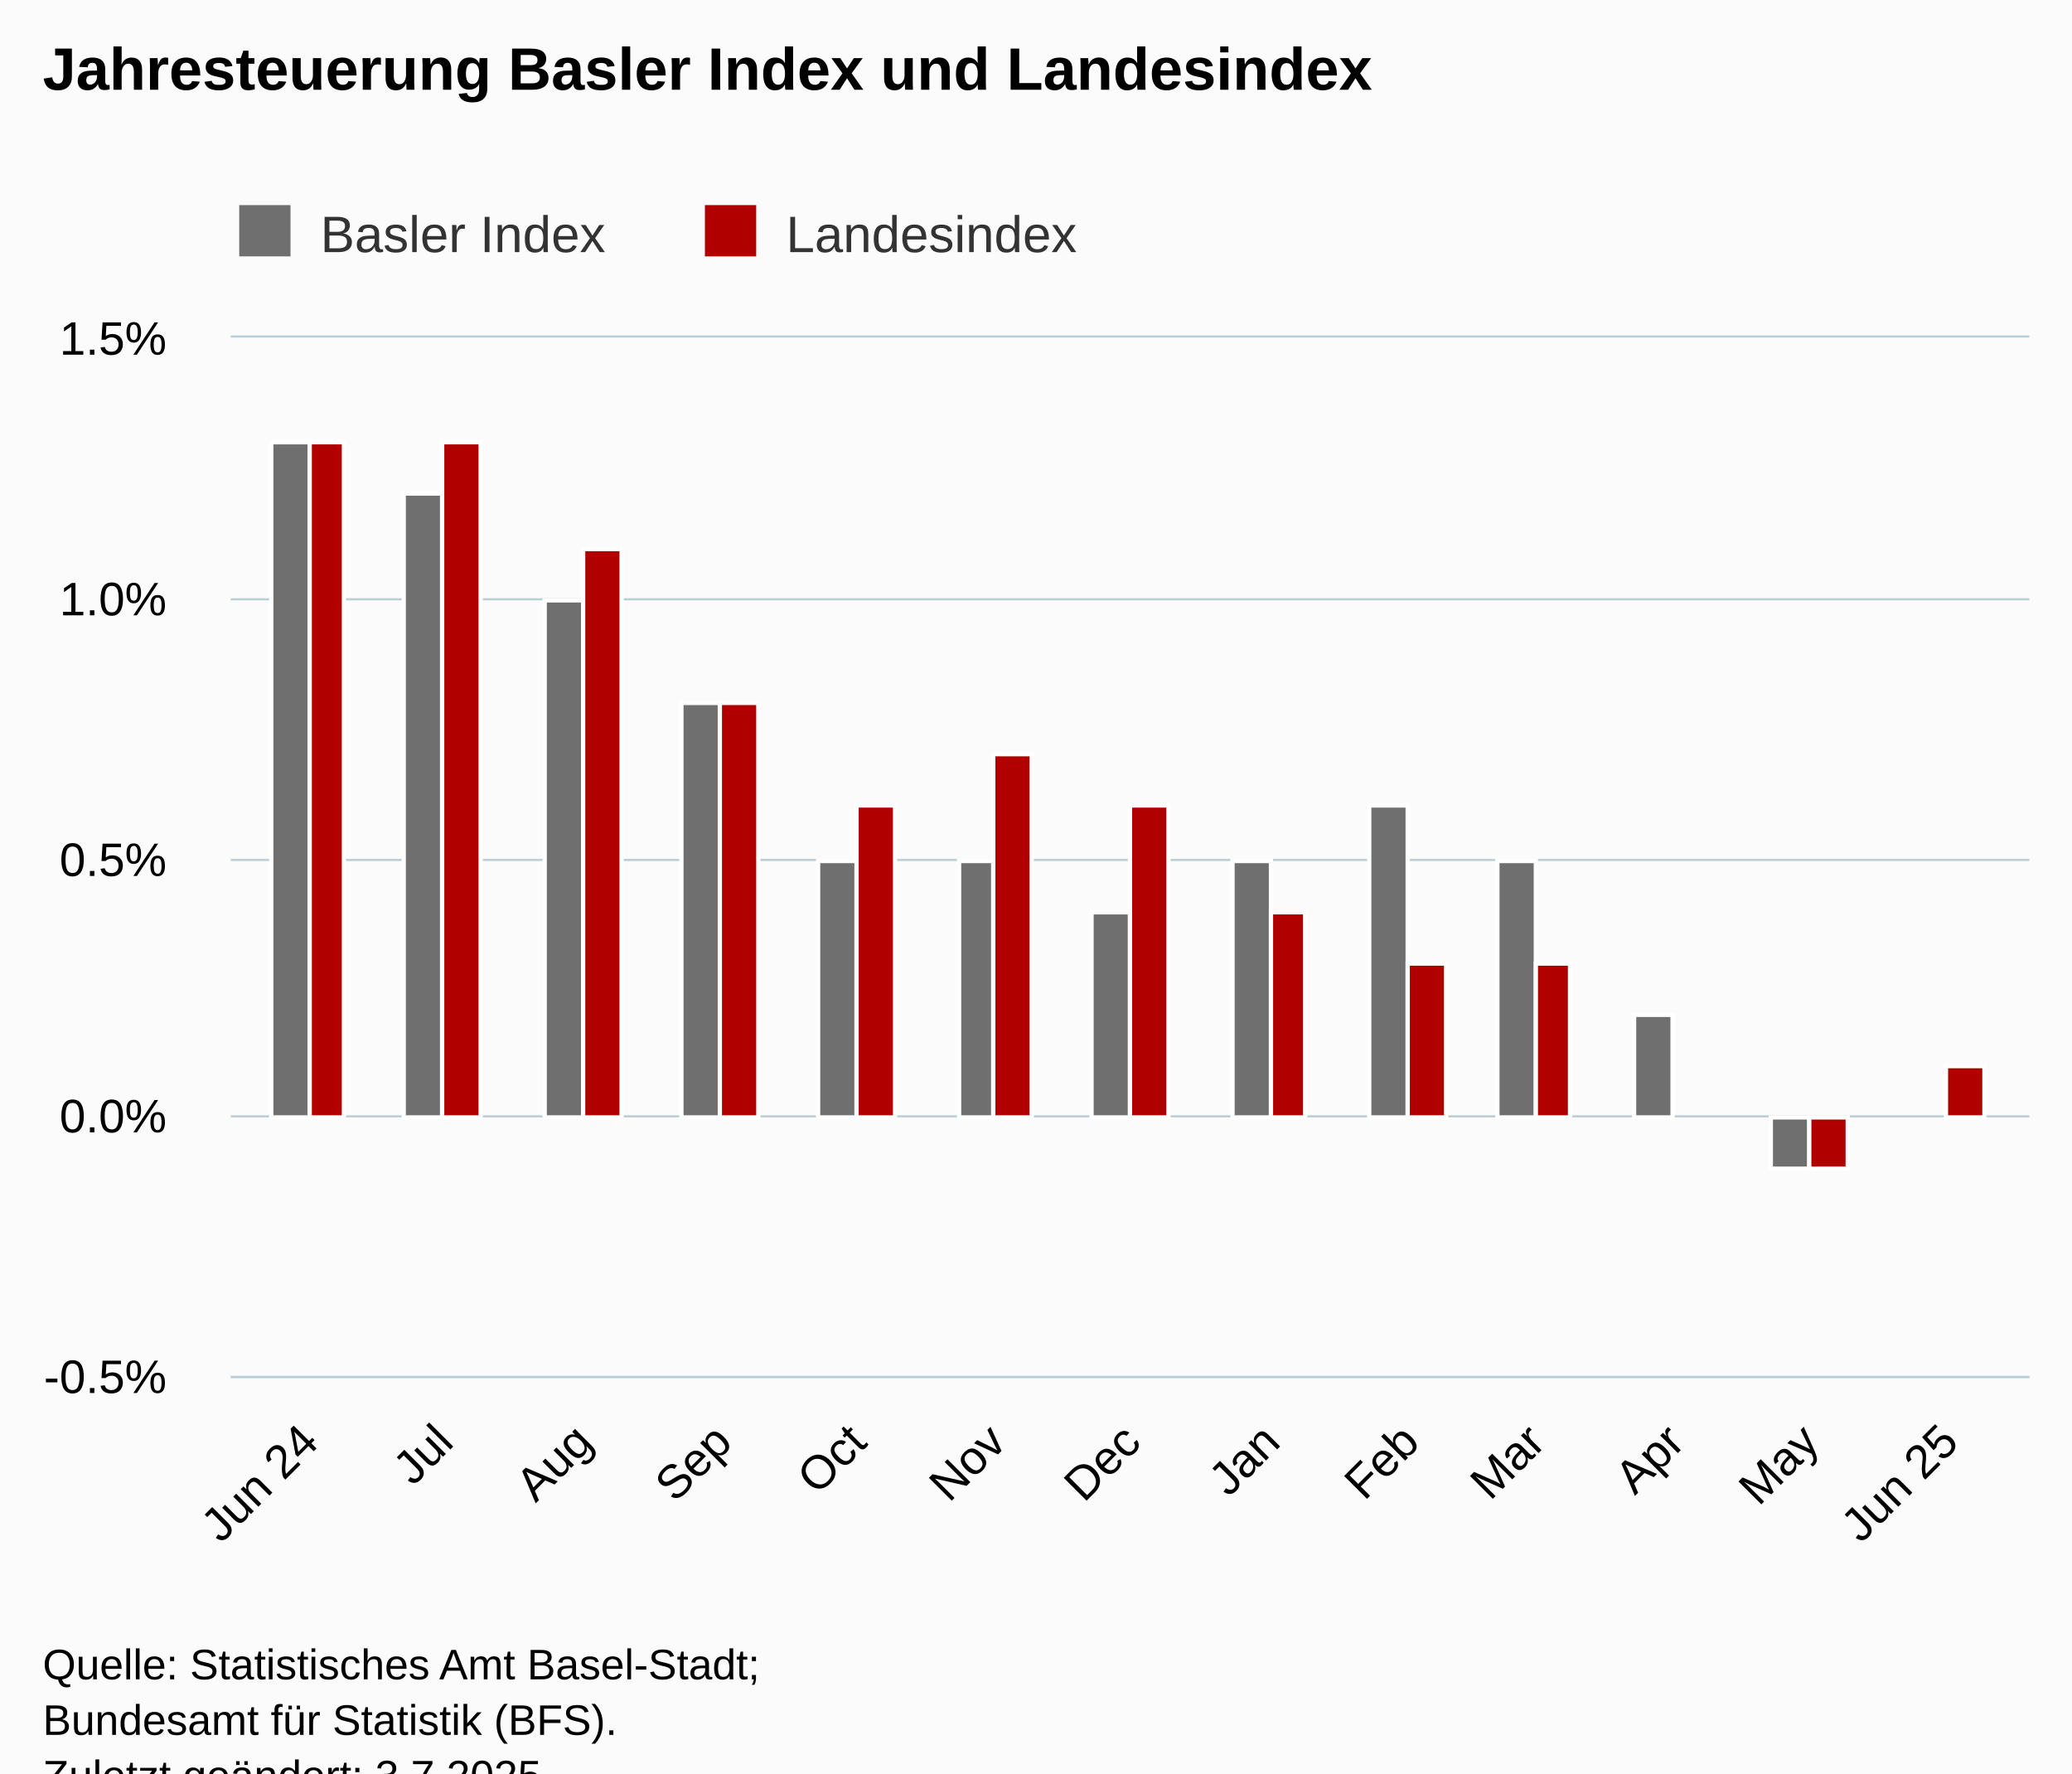
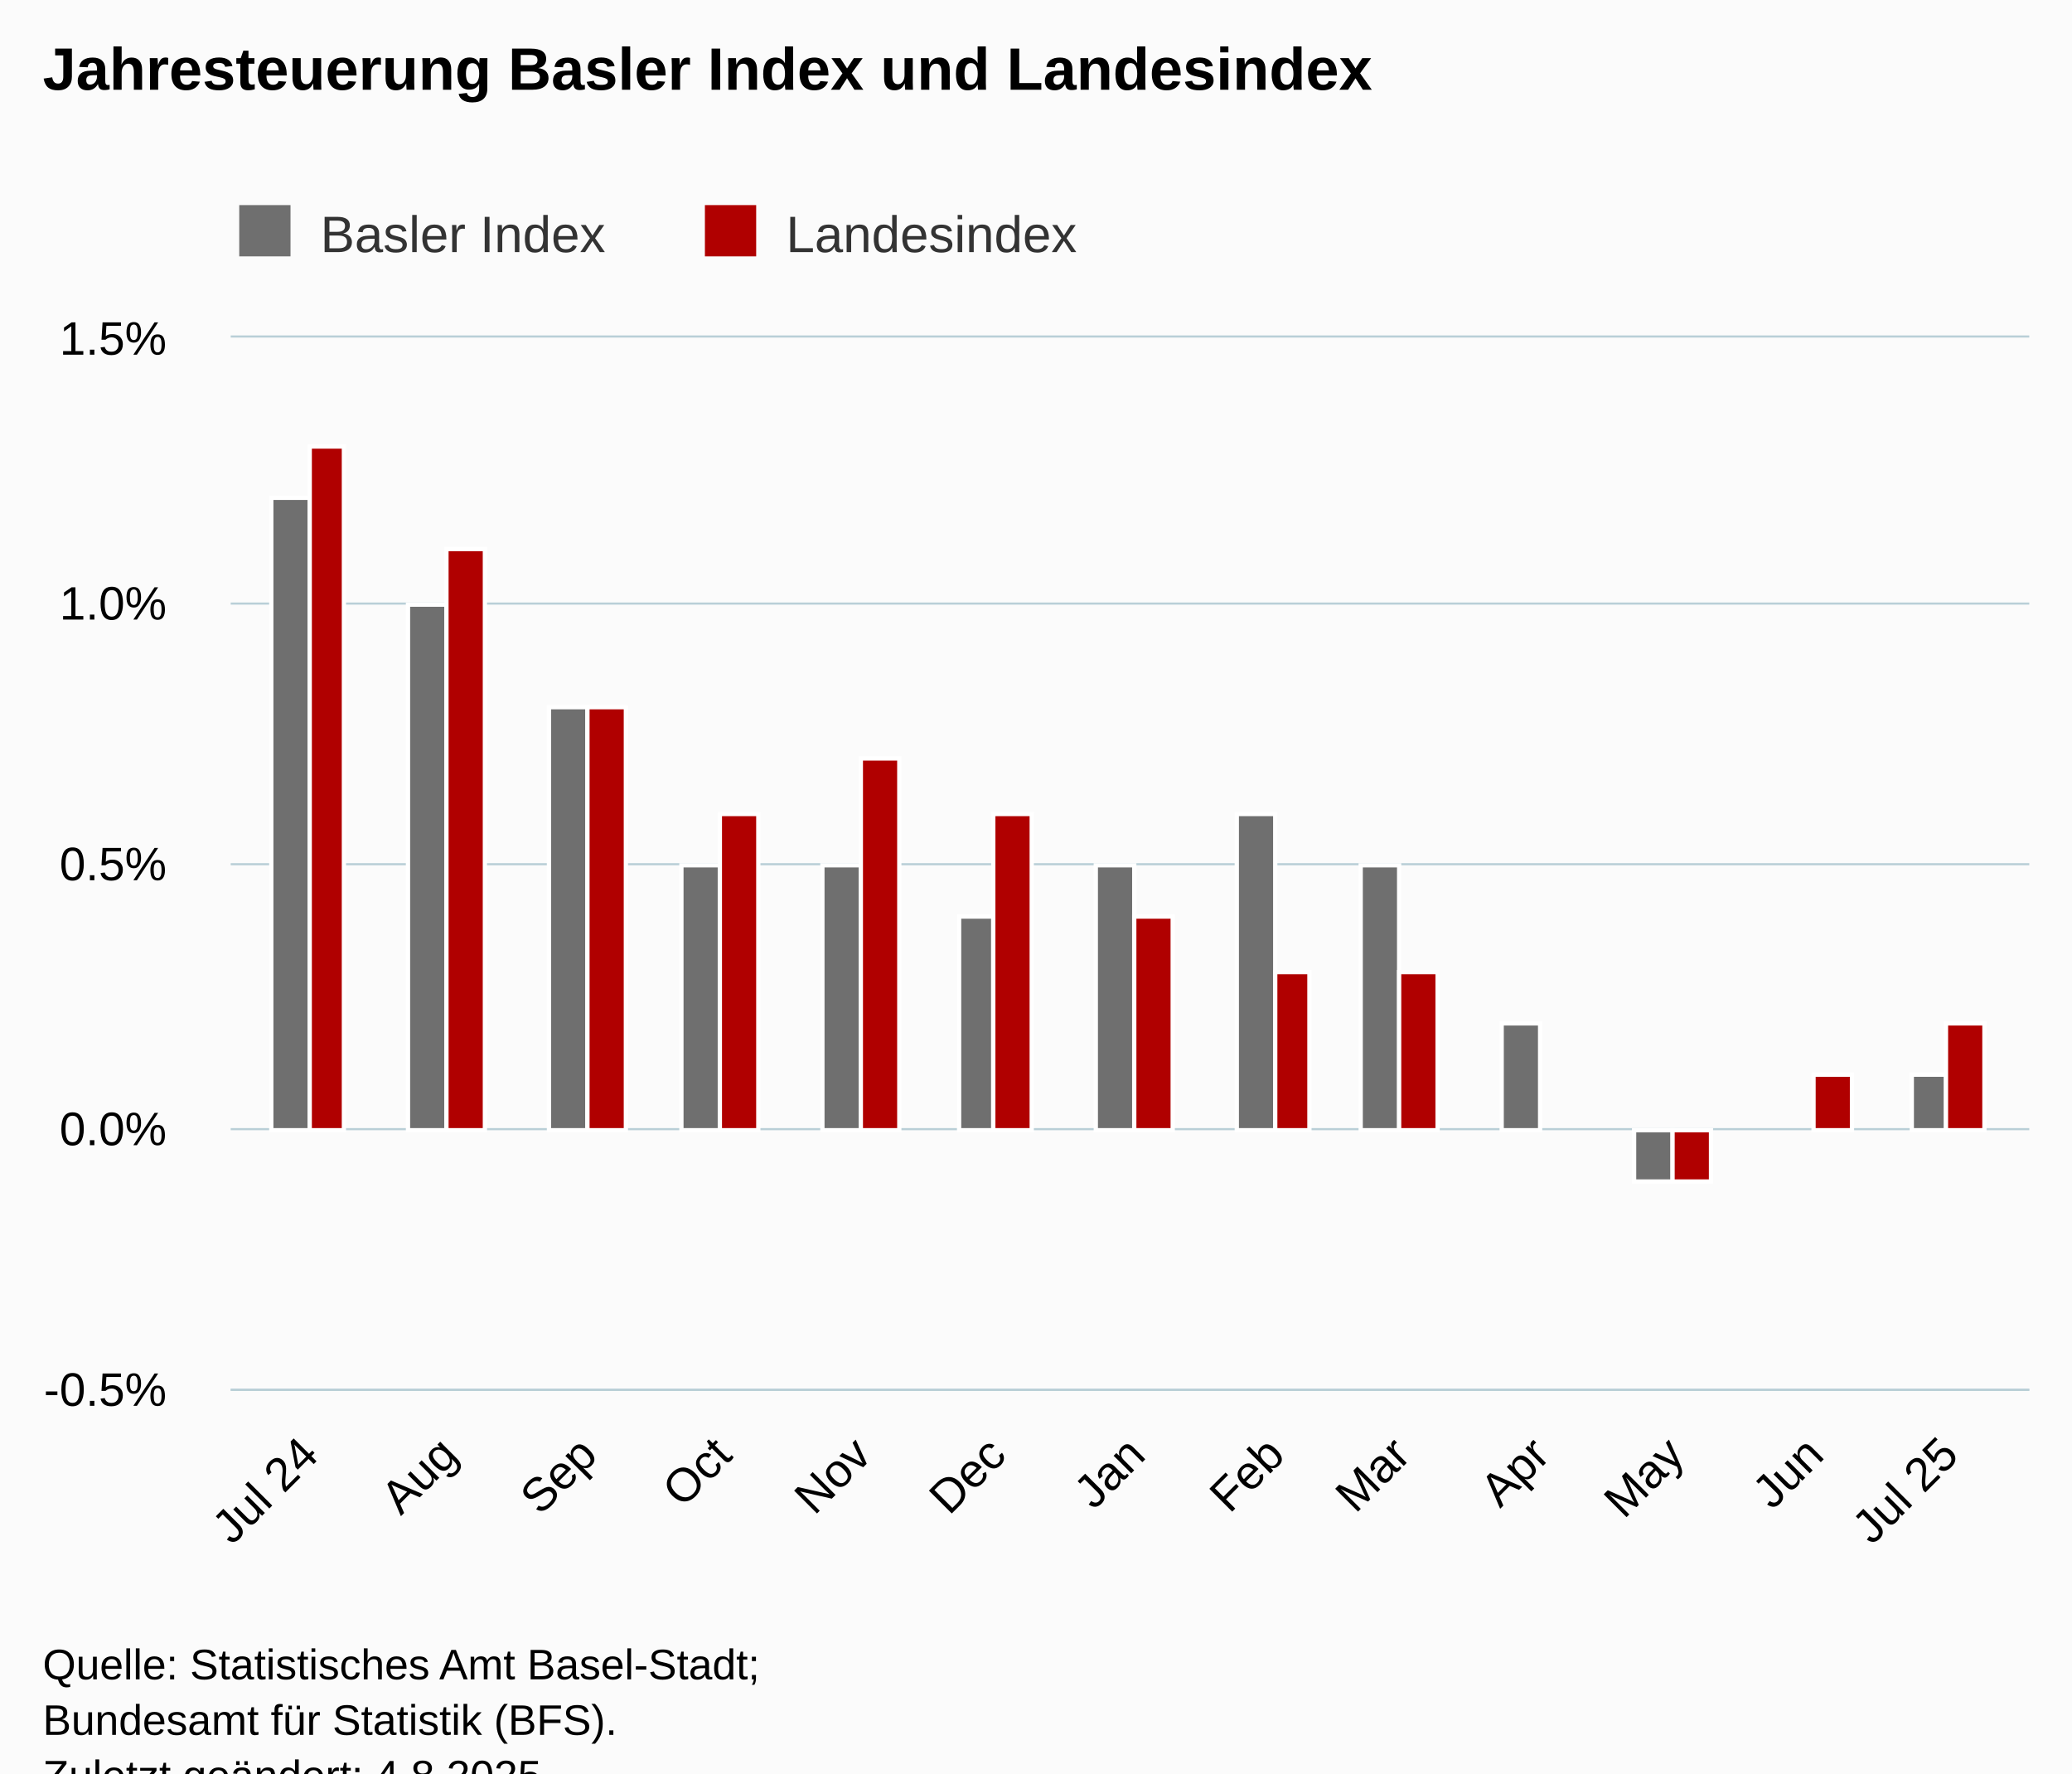
<svg xmlns="http://www.w3.org/2000/svg" version="1.1" class="highcharts-root" style="font-family:Arial;font-size:12px;" viewBox="0 0 485 415">
  <defs>
-     <clipPath id="highcharts-c0r708t-33-">
-       <rect x="0" y="0" width="421" height="243" fill="none" />
+     <clipPath id="highcharts-4vnwxgf-33-">
+       <rect x="0" y="0" width="421" height="246" fill="none" />
    </clipPath>
-     <clipPath id="highcharts-c0r708t-47-">
-       <rect x="0" y="0" width="421" height="243" fill="none" />
+     <clipPath id="highcharts-4vnwxgf-47-">
+       <rect x="0" y="0" width="421" height="246" fill="none" />
    </clipPath>
-     <clipPath id="highcharts-c0r708t-61-">
-       <rect x="54" y="79" width="421" height="243" fill="none" />
+     <clipPath id="highcharts-4vnwxgf-61-">
+       <rect x="54" y="79" width="421" height="246" fill="none" />
    </clipPath>
  </defs>
  <rect fill="#fbfbfb" class="highcharts-background" x="0" y="0" width="485" height="428" rx="0" ry="0" />
-   <rect fill="none" class="highcharts-plot-background" x="54" y="79" width="421" height="243" />
+   <rect fill="none" class="highcharts-plot-background" x="54" y="79" width="421" height="246" />
  <g class="highcharts-pane-group" data-z-index="0" />
  <g class="highcharts-grid highcharts-xaxis-grid" data-z-index="1">
-     <path fill="none" data-z-index="1" class="highcharts-grid-line" d="M 71.5 79 L 71.5 322" opacity="1" />
-     <path fill="none" data-z-index="1" class="highcharts-grid-line" d="M 103.5 79 L 103.5 322" opacity="1" />
-     <path fill="none" data-z-index="1" class="highcharts-grid-line" d="M 136.5 79 L 136.5 322" opacity="1" />
-     <path fill="none" data-z-index="1" class="highcharts-grid-line" d="M 168.5 79 L 168.5 322" opacity="1" />
-     <path fill="none" data-z-index="1" class="highcharts-grid-line" d="M 200.5 79 L 200.5 322" opacity="1" />
-     <path fill="none" data-z-index="1" class="highcharts-grid-line" d="M 232.5 79 L 232.5 322" opacity="1" />
-     <path fill="none" data-z-index="1" class="highcharts-grid-line" d="M 264.5 79 L 264.5 322" opacity="1" />
-     <path fill="none" data-z-index="1" class="highcharts-grid-line" d="M 297.5 79 L 297.5 322" opacity="1" />
-     <path fill="none" data-z-index="1" class="highcharts-grid-line" d="M 329.5 79 L 329.5 322" opacity="1" />
-     <path fill="none" data-z-index="1" class="highcharts-grid-line" d="M 359.5 79 L 359.5 322" opacity="1" />
-     <path fill="none" data-z-index="1" class="highcharts-grid-line" d="M 391.5 79 L 391.5 322" opacity="1" />
-     <path fill="none" data-z-index="1" class="highcharts-grid-line" d="M 423.5 79 L 423.5 322" opacity="1" />
-     <path fill="none" data-z-index="1" class="highcharts-grid-line" d="M 455.5 79 L 455.5 322" opacity="1" />
+     <path fill="none" data-z-index="1" class="highcharts-grid-line" d="M 71.5 79 L 71.5 325" opacity="1" />
+     <path fill="none" data-z-index="1" class="highcharts-grid-line" d="M 104.5 79 L 104.5 325" opacity="1" />
+     <path fill="none" data-z-index="1" class="highcharts-grid-line" d="M 137.5 79 L 137.5 325" opacity="1" />
+     <path fill="none" data-z-index="1" class="highcharts-grid-line" d="M 168.5 79 L 168.5 325" opacity="1" />
+     <path fill="none" data-z-index="1" class="highcharts-grid-line" d="M 201.5 79 L 201.5 325" opacity="1" />
+     <path fill="none" data-z-index="1" class="highcharts-grid-line" d="M 232.5 79 L 232.5 325" opacity="1" />
+     <path fill="none" data-z-index="1" class="highcharts-grid-line" d="M 265.5 79 L 265.5 325" opacity="1" />
+     <path fill="none" data-z-index="1" class="highcharts-grid-line" d="M 298.5 79 L 298.5 325" opacity="1" />
+     <path fill="none" data-z-index="1" class="highcharts-grid-line" d="M 327.5 79 L 327.5 325" opacity="1" />
+     <path fill="none" data-z-index="1" class="highcharts-grid-line" d="M 360.5 79 L 360.5 325" opacity="1" />
+     <path fill="none" data-z-index="1" class="highcharts-grid-line" d="M 391.5 79 L 391.5 325" opacity="1" />
+     <path fill="none" data-z-index="1" class="highcharts-grid-line" d="M 424.5 79 L 424.5 325" opacity="1" />
+     <path fill="none" data-z-index="1" class="highcharts-grid-line" d="M 455.5 79 L 455.5 325" opacity="1" />
  </g>
  <g class="highcharts-grid highcharts-yaxis-grid" data-z-index="1">
-     <path fill="none" stroke="#B9CFD7" stroke-width="0.5" data-z-index="1" class="highcharts-grid-line" d="M 54 322.25 L 475 322.25" opacity="1" />
-     <path fill="none" stroke="#B9CFD7" stroke-width="0.5" data-z-index="1" class="highcharts-grid-line" d="M 54 261.25 L 475 261.25" opacity="1" />
-     <path fill="none" stroke="#B9CFD7" stroke-width="0.5" data-z-index="1" class="highcharts-grid-line" d="M 54 201.25 L 475 201.25" opacity="1" />
-     <path fill="none" stroke="#B9CFD7" stroke-width="0.5" data-z-index="1" class="highcharts-grid-line" d="M 54 140.25 L 475 140.25" opacity="1" />
+     <path fill="none" stroke="#B9CFD7" stroke-width="0.5" data-z-index="1" class="highcharts-grid-line" d="M 54 325.25 L 475 325.25" opacity="1" />
+     <path fill="none" stroke="#B9CFD7" stroke-width="0.5" data-z-index="1" class="highcharts-grid-line" d="M 54 264.25 L 475 264.25" opacity="1" />
+     <path fill="none" stroke="#B9CFD7" stroke-width="0.5" data-z-index="1" class="highcharts-grid-line" d="M 54 202.25 L 475 202.25" opacity="1" />
+     <path fill="none" stroke="#B9CFD7" stroke-width="0.5" data-z-index="1" class="highcharts-grid-line" d="M 54 141.25 L 475 141.25" opacity="1" />
    <path fill="none" stroke="#B9CFD7" stroke-width="0.5" data-z-index="1" class="highcharts-grid-line" d="M 54 78.75 L 475 78.75" opacity="1" />
  </g>
-   <rect fill="none" class="highcharts-plot-border" data-z-index="1" x="54" y="79" width="421" height="243" />
+   <rect fill="none" class="highcharts-plot-border" data-z-index="1" x="54" y="79" width="421" height="246" />
  <g class="highcharts-axis highcharts-xaxis" data-z-index="2">
-     <path fill="none" class="highcharts-axis-line" stroke="#B9CFD7" stroke-width="0.5" data-z-index="7" d="M 54 322.25 L 475 322.25" />
+     <path fill="none" class="highcharts-axis-line" stroke="#B9CFD7" stroke-width="0.5" data-z-index="7" d="M 54 325.25 L 475 325.25" />
  </g>
  <g class="highcharts-axis highcharts-yaxis" data-z-index="2">
-     <path fill="none" class="highcharts-axis-line" data-z-index="7" d="M 54 79 L 54 322" />
+     <path fill="none" class="highcharts-axis-line" data-z-index="7" d="M 54 79 L 54 325" />
  </g>
  <g class="highcharts-series-group" data-z-index="3">
-     <g class="highcharts-series highcharts-series-0 highcharts-column-series" data-z-index="0.1" opacity="1" transform="translate(54,79) scale(1 1)" clip-path="url(#highcharts-c0r708t-47-)">
-       <rect x="9.5" y="24.5" width="9" height="158" fill="rgb(111,111,111)" stroke="#ffffff" stroke-width="1" opacity="1" class="highcharts-point" />
-       <rect x="40.5" y="36.5" width="9" height="146" fill="rgb(111,111,111)" stroke="#ffffff" stroke-width="1" opacity="1" class="highcharts-point" />
-       <rect x="73.5" y="61.5" width="9" height="121" fill="rgb(111,111,111)" stroke="#ffffff" stroke-width="1" opacity="1" class="highcharts-point" />
-       <rect x="105.5" y="85.5" width="9" height="97" fill="rgb(111,111,111)" stroke="#ffffff" stroke-width="1" opacity="1" class="highcharts-point" />
-       <rect x="137.5" y="122.5" width="9" height="60" fill="rgb(111,111,111)" stroke="#ffffff" stroke-width="1" opacity="1" class="highcharts-point" />
-       <rect x="170.5" y="122.5" width="8" height="60" fill="rgb(111,111,111)" stroke="#ffffff" stroke-width="1" opacity="1" class="highcharts-point" />
-       <rect x="201.5" y="134.5" width="9" height="48" fill="rgb(111,111,111)" stroke="#ffffff" stroke-width="1" opacity="1" class="highcharts-point" />
-       <rect x="234.5" y="122.5" width="9" height="60" fill="rgb(111,111,111)" stroke="#ffffff" stroke-width="1" opacity="1" class="highcharts-point" />
-       <rect x="266.5" y="109.5" width="9" height="73" fill="rgb(111,111,111)" stroke="#ffffff" stroke-width="1" opacity="1" class="highcharts-point" />
-       <rect x="296.5" y="122.5" width="9" height="60" fill="rgb(111,111,111)" stroke="#ffffff" stroke-width="1" opacity="1" class="highcharts-point" />
-       <rect x="328.5" y="158.5" width="9" height="24" fill="rgb(111,111,111)" stroke="#ffffff" stroke-width="1" opacity="1" class="highcharts-point" />
-       <rect x="360.5" y="182.5" width="9" height="12" fill="rgb(111,111,111)" stroke="#ffffff" stroke-width="1" opacity="1" class="highcharts-point highcharts-negative" />
-       <rect x="393.5" y="182.5" width="8" height="0" fill="rgb(111,111,111)" stroke="#ffffff" stroke-width="1" opacity="1" class="highcharts-point" />
+     <g class="highcharts-series highcharts-series-0 highcharts-column-series" data-z-index="0.1" opacity="1" transform="translate(54,79) scale(1 1)" clip-path="url(#highcharts-4vnwxgf-47-)">
+       <rect x="9.5" y="37.5" width="9" height="148" fill="rgb(111,111,111)" stroke="#ffffff" stroke-width="1" opacity="1" class="highcharts-point" />
+       <rect x="41.5" y="62.5" width="9" height="123" fill="rgb(111,111,111)" stroke="#ffffff" stroke-width="1" opacity="1" class="highcharts-point" />
+       <rect x="74.5" y="86.5" width="9" height="99" fill="rgb(111,111,111)" stroke="#ffffff" stroke-width="1" opacity="1" class="highcharts-point" />
+       <rect x="105.5" y="123.5" width="9" height="62" fill="rgb(111,111,111)" stroke="#ffffff" stroke-width="1" opacity="1" class="highcharts-point" />
+       <rect x="138.5" y="123.5" width="9" height="62" fill="rgb(111,111,111)" stroke="#ffffff" stroke-width="1" opacity="1" class="highcharts-point" />
+       <rect x="170.5" y="135.5" width="8" height="50" fill="rgb(111,111,111)" stroke="#ffffff" stroke-width="1" opacity="1" class="highcharts-point" />
+       <rect x="202.5" y="123.5" width="9" height="62" fill="rgb(111,111,111)" stroke="#ffffff" stroke-width="1" opacity="1" class="highcharts-point" />
+       <rect x="235.5" y="111.5" width="9" height="74" fill="rgb(111,111,111)" stroke="#ffffff" stroke-width="1" opacity="1" class="highcharts-point" />
+       <rect x="264.5" y="123.5" width="9" height="62" fill="rgb(111,111,111)" stroke="#ffffff" stroke-width="1" opacity="1" class="highcharts-point" />
+       <rect x="297.5" y="160.5" width="9" height="25" fill="rgb(111,111,111)" stroke="#ffffff" stroke-width="1" opacity="1" class="highcharts-point" />
+       <rect x="328.5" y="185.5" width="9" height="12" fill="rgb(111,111,111)" stroke="#ffffff" stroke-width="1" opacity="1" class="highcharts-point highcharts-negative" />
+       <rect x="361.5" y="185.5" width="9" height="0" fill="rgb(111,111,111)" stroke="#ffffff" stroke-width="1" opacity="1" class="highcharts-point" />
+       <rect x="393.5" y="172.5" width="8" height="13" fill="rgb(111,111,111)" stroke="#ffffff" stroke-width="1" opacity="1" class="highcharts-point" />
    </g>
    <g class="highcharts-markers highcharts-series-0 highcharts-column-series" data-z-index="0.1" opacity="1" transform="translate(54,79) scale(1 1)" clip-path="none" />
-     <g class="highcharts-series highcharts-series-1 highcharts-column-series" data-z-index="0.1" opacity="1" transform="translate(54,79) scale(1 1)" clip-path="url(#highcharts-c0r708t-47-)">
-       <rect x="18.5" y="24.5" width="8" height="158" fill="rgb(176,0,0)" stroke="#ffffff" stroke-width="1" opacity="1" class="highcharts-point" />
-       <rect x="49.5" y="24.5" width="9" height="158" fill="rgb(176,0,0)" stroke="#ffffff" stroke-width="1" opacity="1" class="highcharts-point" />
-       <rect x="82.5" y="49.5" width="9" height="133" fill="rgb(176,0,0)" stroke="#ffffff" stroke-width="1" opacity="1" class="highcharts-point" />
-       <rect x="114.5" y="85.5" width="9" height="97" fill="rgb(176,0,0)" stroke="#ffffff" stroke-width="1" opacity="1" class="highcharts-point" />
-       <rect x="146.5" y="109.5" width="9" height="73" fill="rgb(176,0,0)" stroke="#ffffff" stroke-width="1" opacity="1" class="highcharts-point" />
-       <rect x="178.5" y="97.5" width="9" height="85" fill="rgb(176,0,0)" stroke="#ffffff" stroke-width="1" opacity="1" class="highcharts-point" />
-       <rect x="210.5" y="109.5" width="9" height="73" fill="rgb(176,0,0)" stroke="#ffffff" stroke-width="1" opacity="1" class="highcharts-point" />
-       <rect x="243.5" y="134.5" width="8" height="48" fill="rgb(176,0,0)" stroke="#ffffff" stroke-width="1" opacity="1" class="highcharts-point" />
-       <rect x="275.5" y="146.5" width="9" height="36" fill="rgb(176,0,0)" stroke="#ffffff" stroke-width="1" opacity="1" class="highcharts-point" />
-       <rect x="305.5" y="146.5" width="8" height="36" fill="rgb(176,0,0)" stroke="#ffffff" stroke-width="1" opacity="1" class="highcharts-point" />
-       <rect x="337.5" y="182.5" width="9" height="0" fill="rgb(176,0,0)" stroke="#ffffff" stroke-width="1" opacity="1" class="highcharts-point" />
-       <rect x="369.5" y="182.5" width="9" height="12" fill="rgb(176,0,0)" stroke="#ffffff" stroke-width="1" opacity="1" class="highcharts-point highcharts-negative" />
-       <rect x="401.5" y="170.5" width="9" height="12" fill="rgb(176,0,0)" stroke="#ffffff" stroke-width="1" opacity="1" class="highcharts-point" />
+     <g class="highcharts-series highcharts-series-1 highcharts-column-series" data-z-index="0.1" opacity="1" transform="translate(54,79) scale(1 1)" clip-path="url(#highcharts-4vnwxgf-47-)">
+       <rect x="18.5" y="25.5" width="8" height="160" fill="rgb(176,0,0)" stroke="#ffffff" stroke-width="1" opacity="1" class="highcharts-point" />
+       <rect x="50.5" y="49.5" width="9" height="136" fill="rgb(176,0,0)" stroke="#ffffff" stroke-width="1" opacity="1" class="highcharts-point" />
+       <rect x="83.5" y="86.5" width="9" height="99" fill="rgb(176,0,0)" stroke="#ffffff" stroke-width="1" opacity="1" class="highcharts-point" />
+       <rect x="114.5" y="111.5" width="9" height="74" fill="rgb(176,0,0)" stroke="#ffffff" stroke-width="1" opacity="1" class="highcharts-point" />
+       <rect x="147.5" y="98.5" width="9" height="87" fill="rgb(176,0,0)" stroke="#ffffff" stroke-width="1" opacity="1" class="highcharts-point" />
+       <rect x="178.5" y="111.5" width="9" height="74" fill="rgb(176,0,0)" stroke="#ffffff" stroke-width="1" opacity="1" class="highcharts-point" />
+       <rect x="211.5" y="135.5" width="9" height="50" fill="rgb(176,0,0)" stroke="#ffffff" stroke-width="1" opacity="1" class="highcharts-point" />
+       <rect x="244.5" y="148.5" width="8" height="37" fill="rgb(176,0,0)" stroke="#ffffff" stroke-width="1" opacity="1" class="highcharts-point" />
+       <rect x="273.5" y="148.5" width="9" height="37" fill="rgb(176,0,0)" stroke="#ffffff" stroke-width="1" opacity="1" class="highcharts-point" />
+       <rect x="306.5" y="185.5" width="9" height="0" fill="rgb(176,0,0)" stroke="#ffffff" stroke-width="1" opacity="1" class="highcharts-point" />
+       <rect x="337.5" y="185.5" width="9" height="12" fill="rgb(176,0,0)" stroke="#ffffff" stroke-width="1" opacity="1" class="highcharts-point highcharts-negative" />
+       <rect x="370.5" y="172.5" width="9" height="13" fill="rgb(176,0,0)" stroke="#ffffff" stroke-width="1" opacity="1" class="highcharts-point" />
+       <rect x="401.5" y="160.5" width="9" height="25" fill="rgb(176,0,0)" stroke="#ffffff" stroke-width="1" opacity="1" class="highcharts-point" />
    </g>
    <g class="highcharts-markers highcharts-series-1 highcharts-column-series" data-z-index="0.1" opacity="1" transform="translate(54,79) scale(1 1)" clip-path="none" />
  </g>
  <text x="10" text-anchor="start" class="highcharts-title" data-z-index="4" style="color:#000000;font-size:14px;font-weight:bold;fill:#000000;" y="21">
    <tspan>Jahresteuerung Basler Index und Landesindex</tspan>
  </text>
  <text x="10" text-anchor="start" class="highcharts-subtitle" data-z-index="4" style="color:#000000;font-size:12px;font-weight:normal;fill:#000000;" y="40" />
  <text x="10" text-anchor="start" class="highcharts-caption" data-z-index="4" style="color:#666666;fill:#666666;" y="375" />
  <g class="highcharts-legend" data-z-index="7" transform="translate(46,41)">
    <rect fill="none" class="highcharts-legend-box" rx="0" ry="0" x="0" y="0" width="217" height="26" visibility="visible" />
    <g data-z-index="1">
      <g>
        <g class="highcharts-legend-item highcharts-column-series highcharts-color-undefined highcharts-series-0" data-z-index="1" transform="translate(8,3)">
          <text x="21" style="color:#333333;cursor:pointer;font-size:12px;font-weight:normal;fill:#333333;" text-anchor="start" data-z-index="2" y="15">
            <tspan>Basler Index</tspan>
          </text>
          <rect x="2" y="4" width="12" height="12" fill="rgb(111,111,111)" class="highcharts-point" data-z-index="3" />
        </g>
        <g class="highcharts-legend-item highcharts-column-series highcharts-color-undefined highcharts-series-1" data-z-index="1" transform="translate(117,3)">
          <text x="21" y="15" style="color:#333333;cursor:pointer;font-size:12px;font-weight:normal;fill:#333333;" text-anchor="start" data-z-index="2">
            <tspan>Landesindex</tspan>
          </text>
          <rect x="2" y="4" width="12" height="12" fill="rgb(176,0,0)" class="highcharts-point" data-z-index="3" />
        </g>
      </g>
    </g>
  </g>
  <g class="highcharts-axis-labels highcharts-xaxis-labels" data-z-index="7">
-     <text x="75.068" style="color:#000000;cursor:default;font-size:11px;fill:#000000;" text-anchor="end" transform="translate(0,0) rotate(-45 75.06779 338)" y="338" opacity="1">
-       <tspan>Jun 24</tspan>
+     <text x="75.068" style="color:#000000;cursor:default;font-size:11px;fill:#000000;" text-anchor="end" transform="translate(0,0) rotate(-45 75.06779 341)" y="341" opacity="1">
+       <tspan>Jul 24</tspan>
    </text>
-     <text x="106.619" style="color:#000000;cursor:default;font-size:11px;fill:#000000;" text-anchor="end" transform="translate(0,0) rotate(-45 106.6191 338)" y="338" opacity="1">Jul</text>
-     <text x="139.222" style="color:#000000;cursor:default;font-size:11px;fill:#000000;" text-anchor="end" transform="translate(0,0) rotate(-45 139.2222 338)" y="338" opacity="1">Aug</text>
-     <text x="171.825" style="color:#000000;cursor:default;font-size:11px;fill:#000000;" text-anchor="end" transform="translate(0,0) rotate(-45 171.8252 338)" y="338" opacity="1">Sep</text>
-     <text x="203.377" style="color:#000000;cursor:default;font-size:11px;fill:#000000;" text-anchor="end" transform="translate(0,0) rotate(-45 203.3766 338)" y="338" opacity="1">Oct</text>
-     <text x="235.98" style="color:#000000;cursor:default;font-size:11px;fill:#000000;" text-anchor="end" transform="translate(0,0) rotate(-45 235.9796 338)" y="338" opacity="1">Nov</text>
-     <text x="267.531" style="color:#000000;cursor:default;font-size:11px;fill:#000000;" text-anchor="end" transform="translate(0,0) rotate(-45 267.5309 338)" y="338" opacity="1">Dec</text>
-     <text x="300.134" style="color:#000000;cursor:default;font-size:11px;fill:#000000;" text-anchor="end" transform="translate(0,0) rotate(-45 300.134 338)" y="338" opacity="1">Jan</text>
-     <text x="332.737" style="color:#000000;cursor:default;font-size:11px;fill:#000000;" text-anchor="end" transform="translate(0,0) rotate(-45 332.737 338)" y="338" opacity="1">Feb</text>
-     <text x="362.185" style="color:#000000;cursor:default;font-size:11px;fill:#000000;" text-anchor="end" transform="translate(0,0) rotate(-45 362.1849 338)" y="338" opacity="1">Mar</text>
-     <text x="394.788" style="color:#000000;cursor:default;font-size:11px;fill:#000000;" text-anchor="end" transform="translate(0,0) rotate(-45 394.788 338)" y="338" opacity="1">Apr</text>
-     <text x="426.339" style="color:#000000;cursor:default;font-size:11px;fill:#000000;" text-anchor="end" transform="translate(0,0) rotate(-45 426.3393 338)" y="338" opacity="1">May</text>
-     <text x="458.942" style="color:#000000;cursor:default;font-size:11px;fill:#000000;" text-anchor="end" transform="translate(0,0) rotate(-45 458.9424 338)" y="338" opacity="1">
-       <tspan>Jun 25</tspan>
+     <text x="107.671" style="color:#000000;cursor:default;font-size:11px;fill:#000000;" text-anchor="end" transform="translate(0,0) rotate(-45 107.6708 341)" y="341" opacity="1">Aug</text>
+     <text x="140.274" style="color:#000000;cursor:default;font-size:11px;fill:#000000;" text-anchor="end" transform="translate(0,0) rotate(-45 140.2739 341)" y="341" opacity="1">Sep</text>
+     <text x="171.825" style="color:#000000;cursor:default;font-size:11px;fill:#000000;" text-anchor="end" transform="translate(0,0) rotate(-45 171.8252 341)" y="341" opacity="1">Oct</text>
+     <text x="204.428" style="color:#000000;cursor:default;font-size:11px;fill:#000000;" text-anchor="end" transform="translate(0,0) rotate(-45 204.4283 341)" y="341" opacity="1">Nov</text>
+     <text x="235.98" style="color:#000000;cursor:default;font-size:11px;fill:#000000;" text-anchor="end" transform="translate(0,0) rotate(-45 235.9796 341)" y="341" opacity="1">Dec</text>
+     <text x="268.583" style="color:#000000;cursor:default;font-size:11px;fill:#000000;" text-anchor="end" transform="translate(0,0) rotate(-45 268.5826 341)" y="341" opacity="1">Jan</text>
+     <text x="301.186" style="color:#000000;cursor:default;font-size:11px;fill:#000000;" text-anchor="end" transform="translate(0,0) rotate(-45 301.1857 341)" y="341" opacity="1">Feb</text>
+     <text x="330.634" style="color:#000000;cursor:default;font-size:11px;fill:#000000;" text-anchor="end" transform="translate(0,0) rotate(-45 330.6336 341)" y="341" opacity="1">Mar</text>
+     <text x="363.237" style="color:#000000;cursor:default;font-size:11px;fill:#000000;" text-anchor="end" transform="translate(0,0) rotate(-45 363.2367 341)" y="341" opacity="1">Apr</text>
+     <text x="394.788" style="color:#000000;cursor:default;font-size:11px;fill:#000000;" text-anchor="end" transform="translate(0,0) rotate(-45 394.788 341)" y="341" opacity="1">May</text>
+     <text x="427.391" style="color:#000000;cursor:default;font-size:11px;fill:#000000;" text-anchor="end" transform="translate(0,0) rotate(-45 427.391 341)" y="341" opacity="1">Jun</text>
+     <text x="458.942" style="color:#000000;cursor:default;font-size:11px;fill:#000000;" text-anchor="end" transform="translate(0,0) rotate(-45 458.9424 341)" y="341" opacity="1">
+       <tspan>Jul 25</tspan>
    </text>
  </g>
  <g class="highcharts-axis-labels highcharts-yaxis-labels" data-z-index="7">
-     <text x="39" style="color:#000000;cursor:default;font-size:11px;fill:#000000;" text-anchor="end" transform="translate(0,0)" y="326" opacity="1">-0.5%</text>
-     <text x="39" style="color:#000000;cursor:default;font-size:11px;fill:#000000;" text-anchor="end" transform="translate(0,0)" y="265" opacity="1">0.0%</text>
-     <text x="39" style="color:#000000;cursor:default;font-size:11px;fill:#000000;" text-anchor="end" transform="translate(0,0)" y="205" opacity="1">0.5%</text>
-     <text x="39" style="color:#000000;cursor:default;font-size:11px;fill:#000000;" text-anchor="end" transform="translate(0,0)" y="144" opacity="1">1.0%</text>
+     <text x="39" style="color:#000000;cursor:default;font-size:11px;fill:#000000;" text-anchor="end" transform="translate(0,0)" y="329" opacity="1">-0.5%</text>
+     <text x="39" style="color:#000000;cursor:default;font-size:11px;fill:#000000;" text-anchor="end" transform="translate(0,0)" y="268" opacity="1">0.0%</text>
+     <text x="39" style="color:#000000;cursor:default;font-size:11px;fill:#000000;" text-anchor="end" transform="translate(0,0)" y="206" opacity="1">0.5%</text>
+     <text x="39" style="color:#000000;cursor:default;font-size:11px;fill:#000000;" text-anchor="end" transform="translate(0,0)" y="145" opacity="1">1.0%</text>
    <text x="39" style="color:#000000;cursor:default;font-size:11px;fill:#000000;" text-anchor="end" transform="translate(0,0)" y="83" opacity="1">1.5%</text>
  </g>
  <text x="10" class="highcharts-credits" text-anchor="start" data-z-index="8" style="cursor:default;color:#000000;font-size:10px;fill:#000000;" y="393">
    <tspan>Quelle: Statistisches Amt Basel-Stadt;</tspan>
    <tspan x="10" dy="13">Bundesamt für Statistik (BFS).</tspan>
-     <tspan x="10" dy="13">Zuletzt geändert: 3.7.2025</tspan>
+     <tspan x="10" dy="13">Zuletzt geändert: 4.8.2025</tspan>
  </text>
-   <g class="highcharts-control-points" data-z-index="99" clip-path="url(#highcharts-c0r708t-61-)" />
+   <g class="highcharts-control-points" data-z-index="99" clip-path="url(#highcharts-4vnwxgf-61-)" />
</svg>
